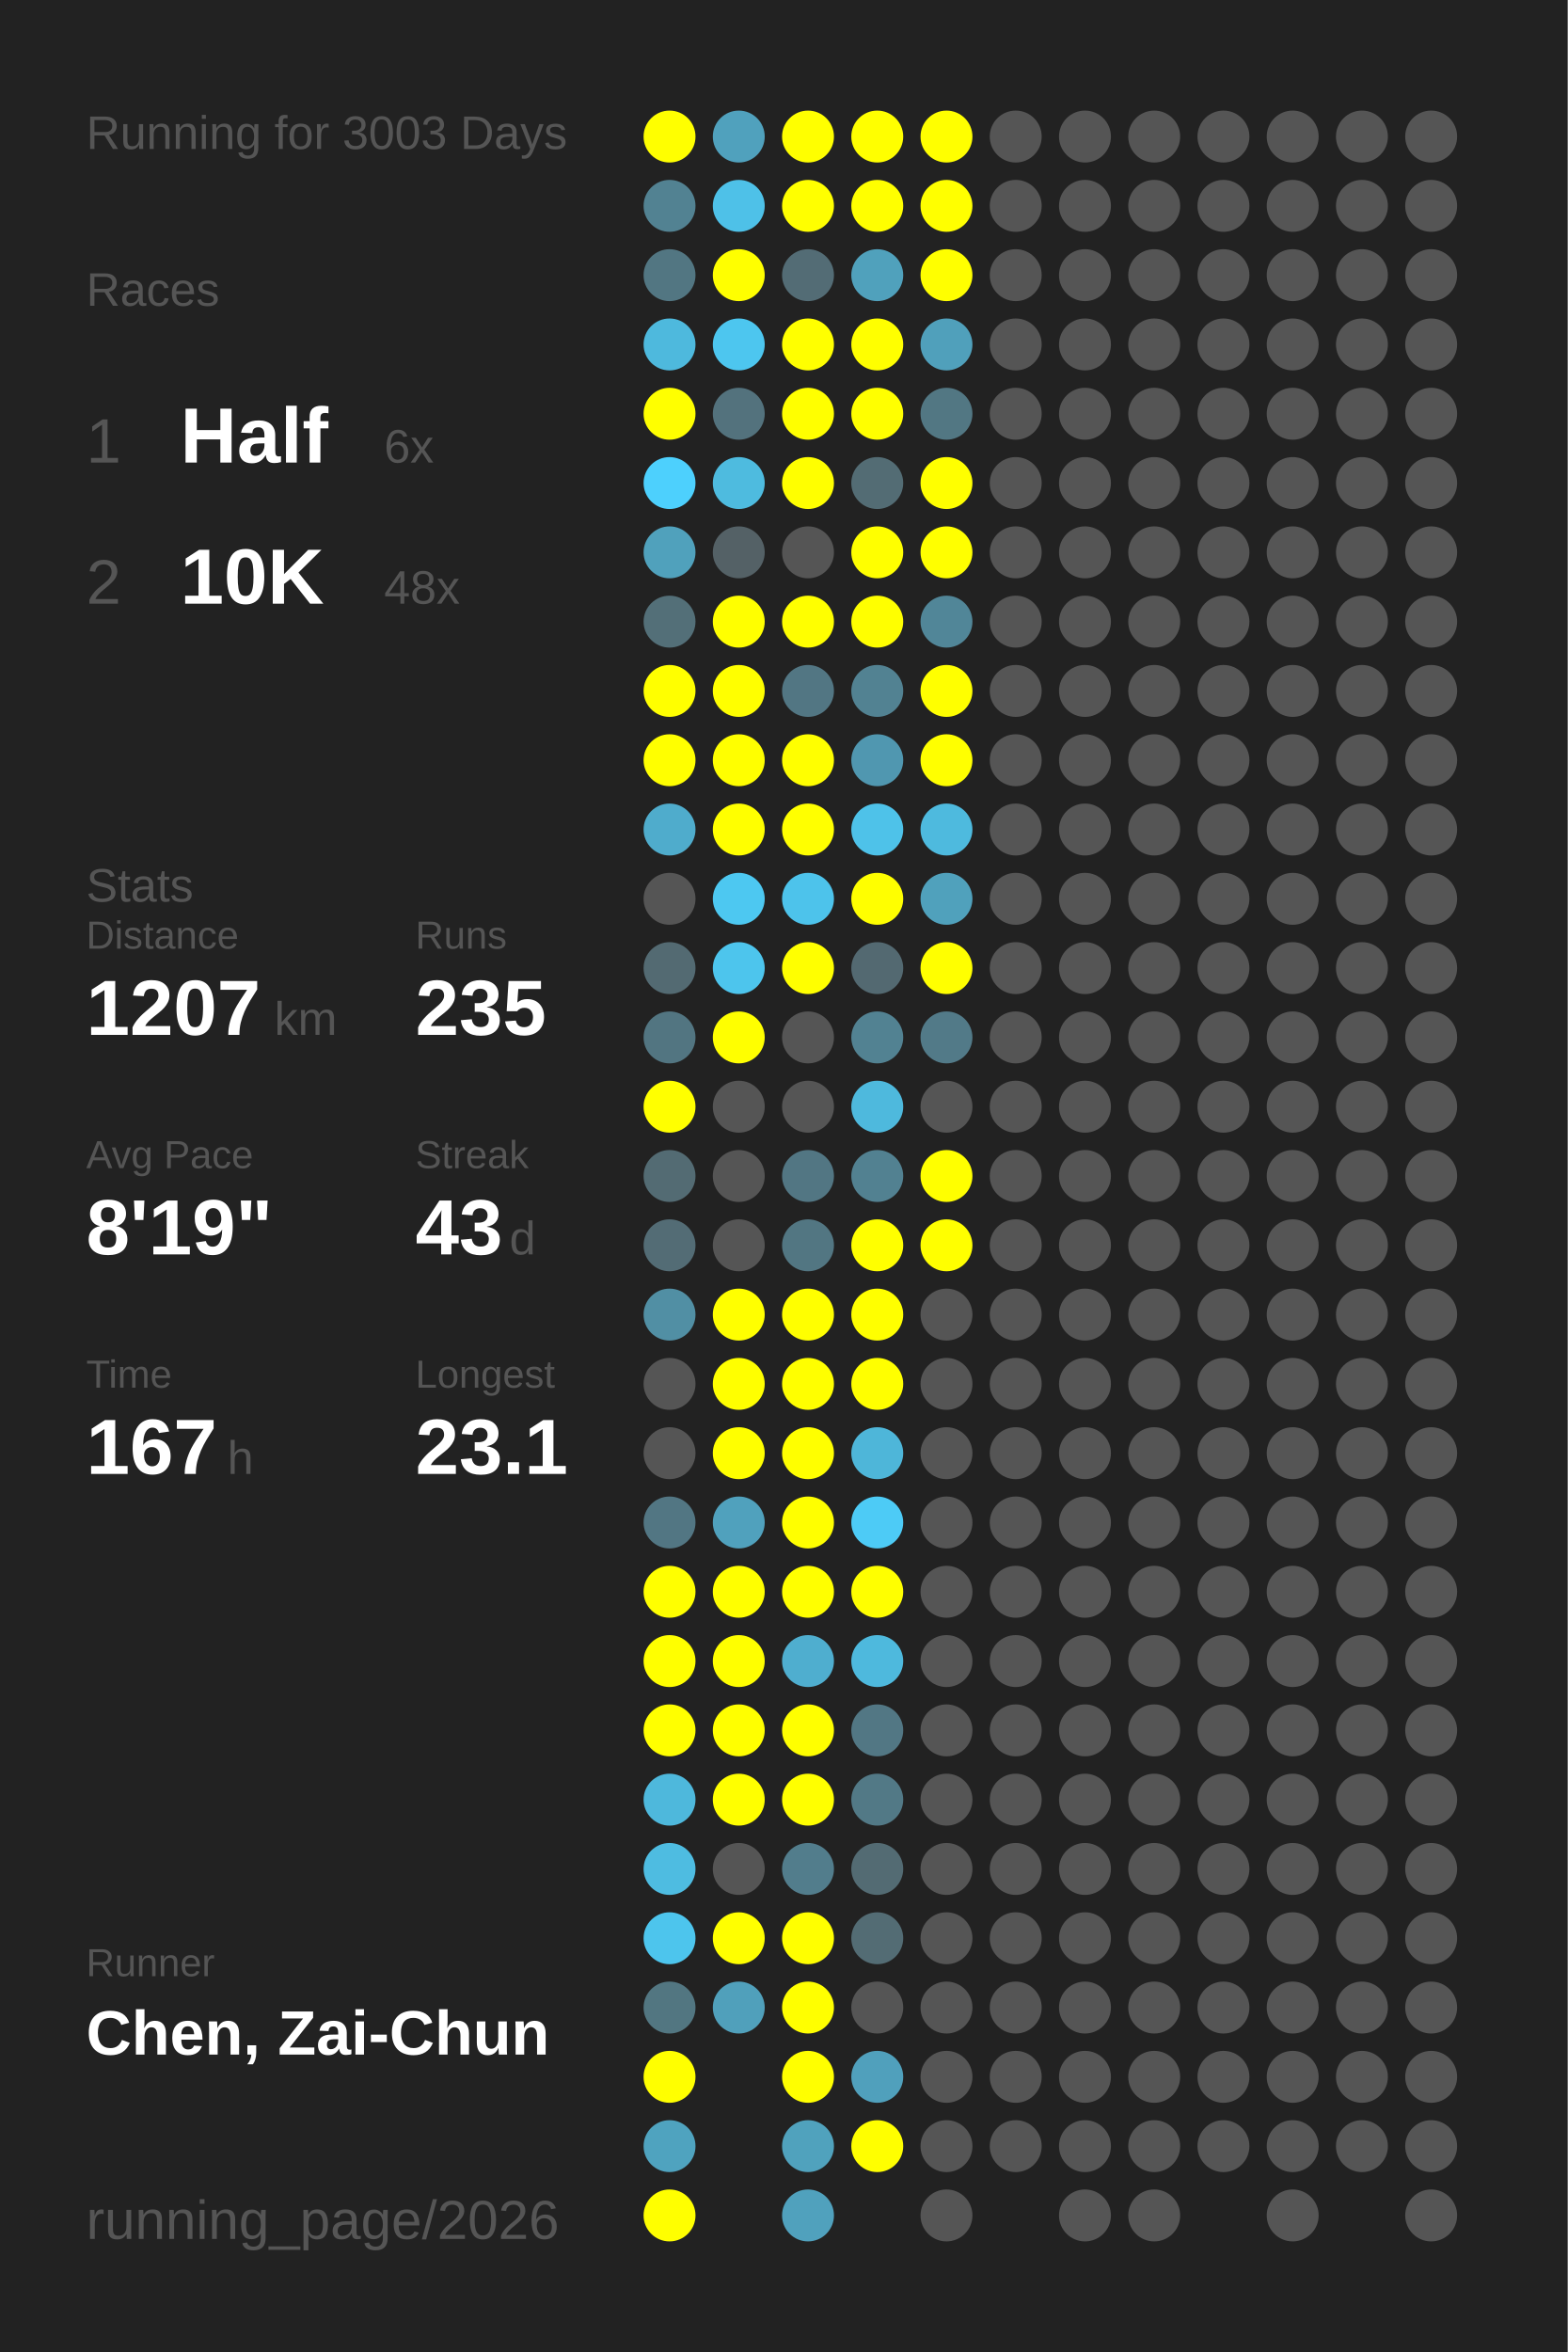
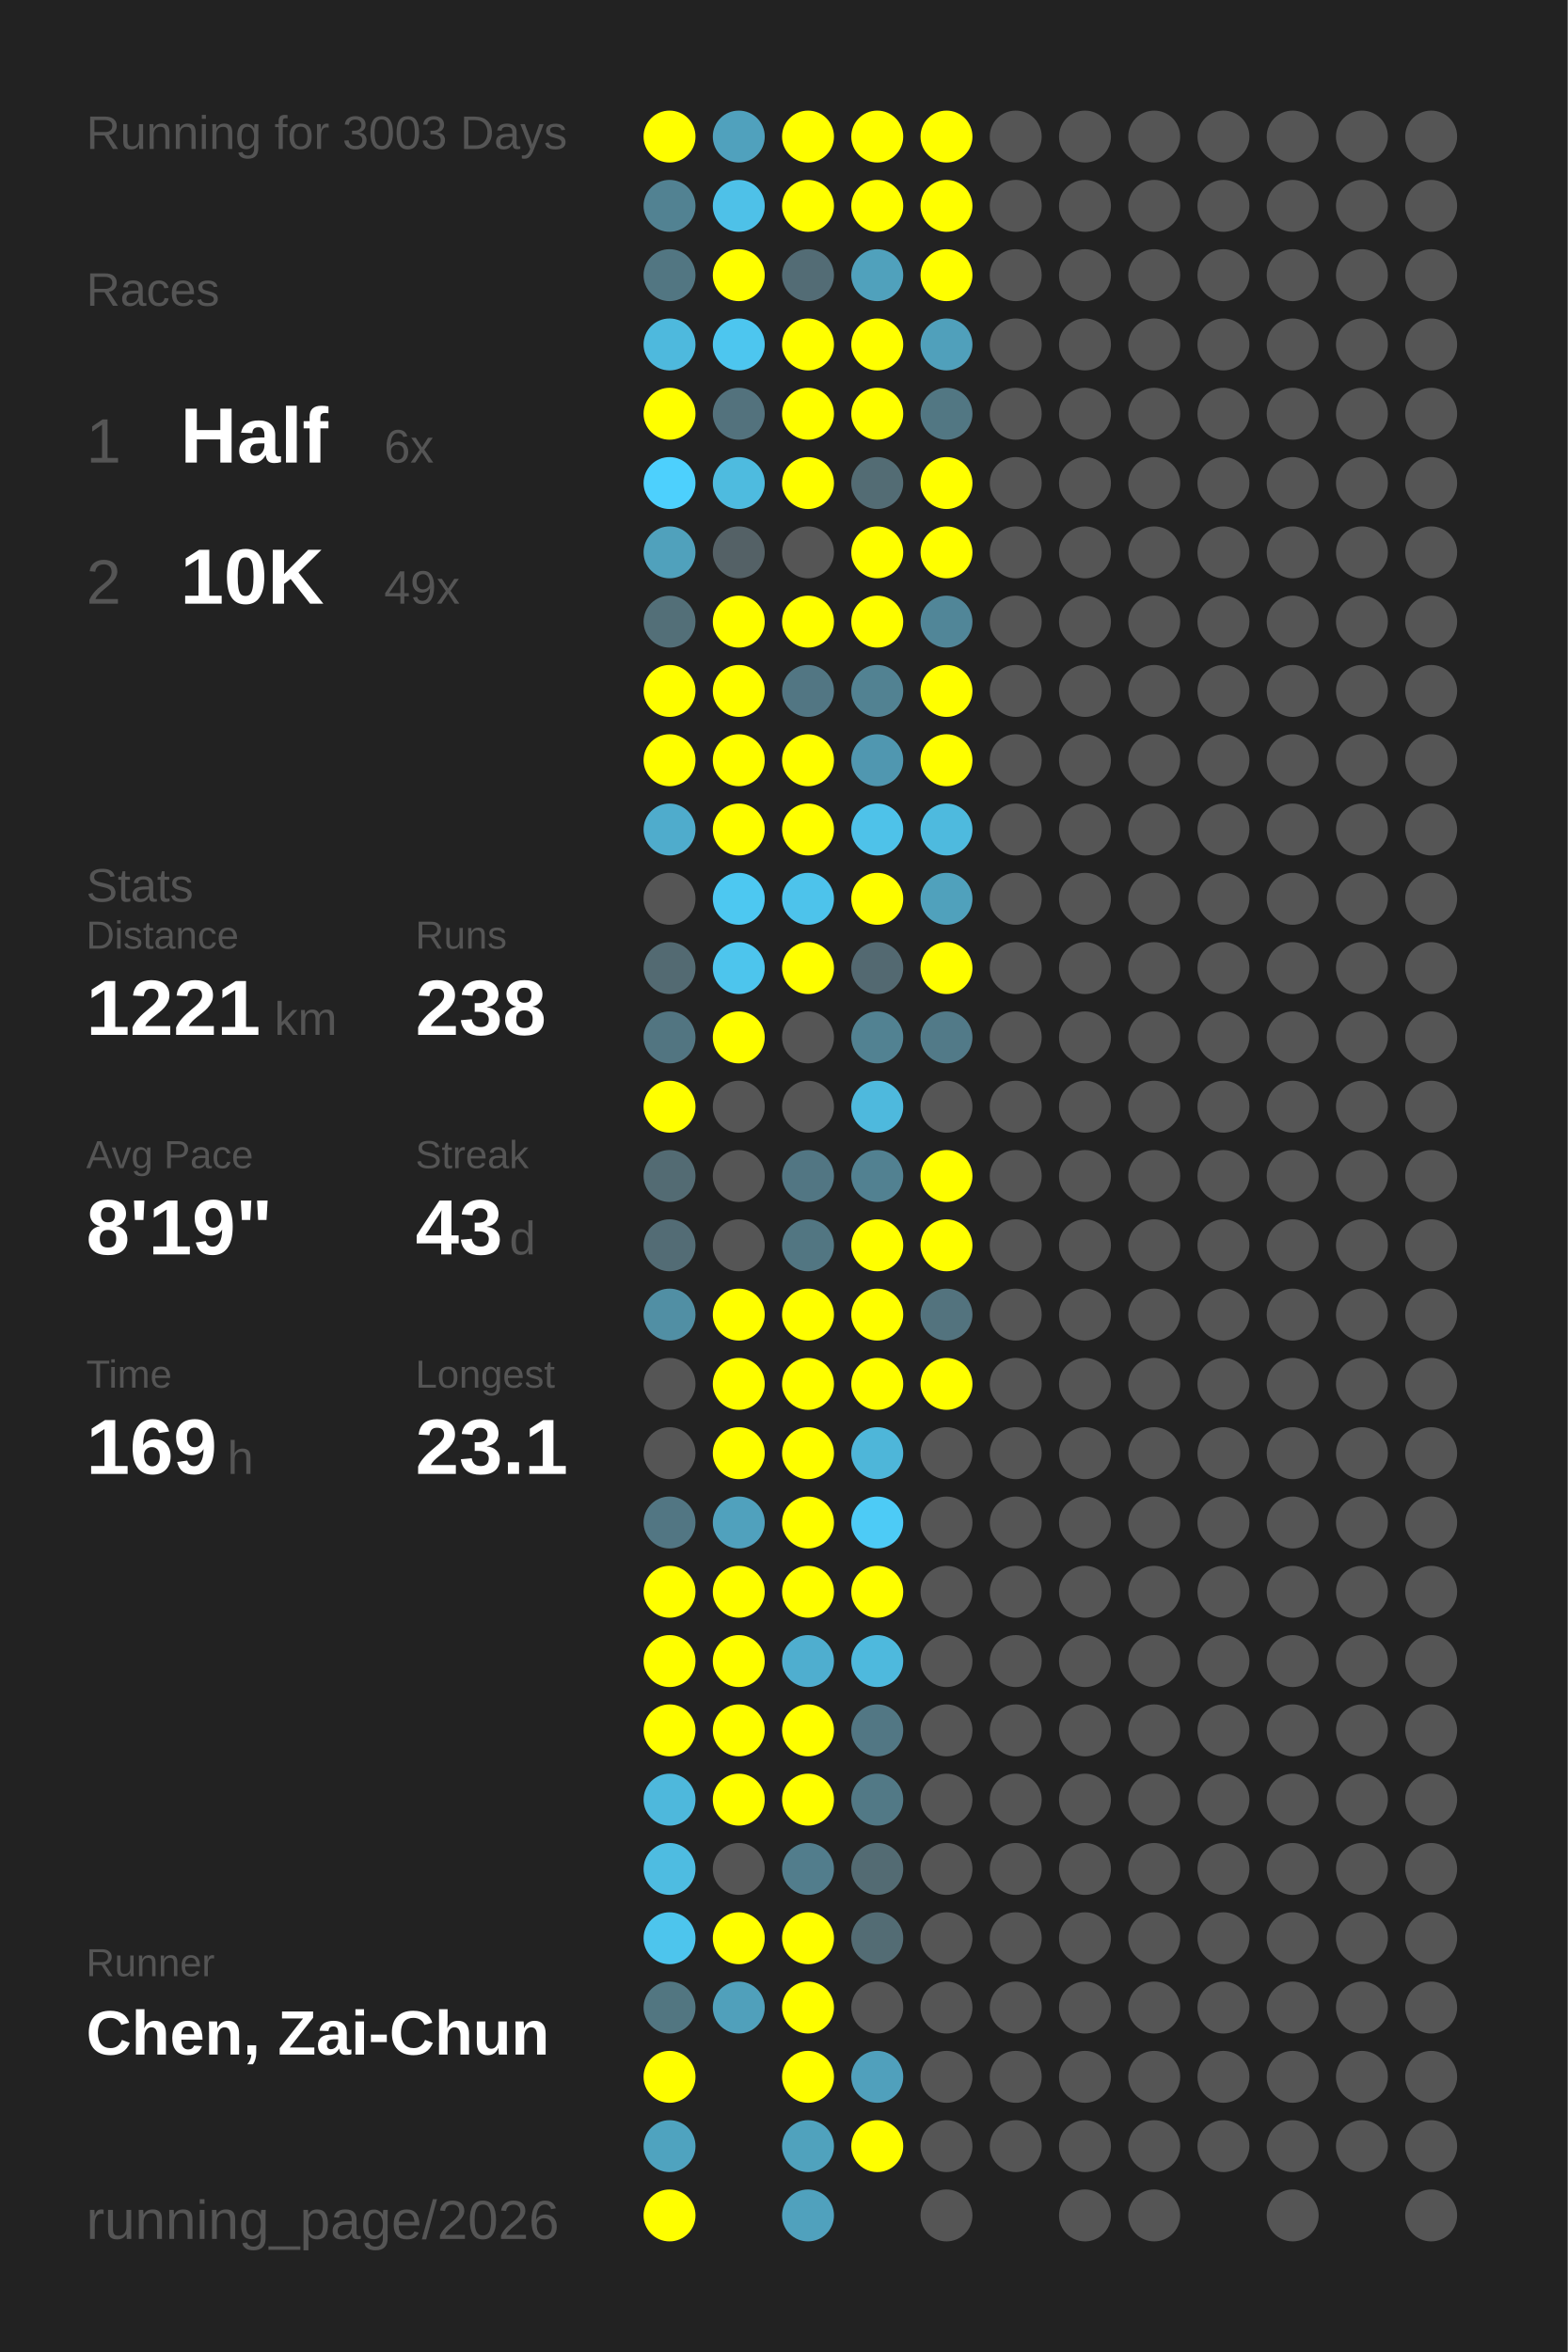
<svg xmlns="http://www.w3.org/2000/svg" baseProfile="full" height="300mm" version="1.1" viewBox="0,0,200,300" width="200mm">
  <defs />
  <rect fill="#222222" height="300" width="200" x="0" y="0" />
  <text fill="#555555" style="font-size:6px; font-family:Arial;" x="11" y="19">Running for 3003 Days</text>
  <text fill="#555555" style="font-size:6px; font-family:Arial;" x="11" y="39">Races</text>
  <text fill="#555555" style="font-size:8px; font-family:Arial;" x="11" y="59">1</text>
  <text fill="#FFFFFF" style="font-size:10px; font-family:Arial; font-weight:bold;" x="23" y="59">Half</text>
  <text fill="#555555" style="font-size:6px; font-family:Arial;" x="49" y="59">6x</text>
  <text fill="#555555" style="font-size:8px; font-family:Arial;" x="11" y="77">2</text>
  <text fill="#FFFFFF" style="font-size:10px; font-family:Arial; font-weight:bold;" x="23" y="77">10K</text>
-   <text fill="#555555" style="font-size:6px; font-family:Arial;" x="49" y="77">48x</text>
+   <text fill="#555555" style="font-size:6px; font-family:Arial;" x="49" y="77">49x</text>
  <text fill="#555555" style="font-size:6px; font-family:Arial;" x="11" y="115">Stats</text>
  <text fill="#555555" style="font-size:5px; font-family:Arial;" x="11" y="121">Distance</text>
-   <text fill="#FFFFFF" style="font-size:10px; font-family:Arial; font-weight:bold;" x="11" y="132">1207</text>
+   <text fill="#FFFFFF" style="font-size:10px; font-family:Arial; font-weight:bold;" x="11" y="132">1221</text>
  <text fill="#555555" style="font-size:6px; font-family:Arial;" x="35" y="132">km</text>
  <text fill="#555555" style="font-size:5px; font-family:Arial;" x="53" y="121">Runs</text>
-   <text fill="#FFFFFF" style="font-size:10px; font-family:Arial; font-weight:bold;" x="53" y="132">235</text>
+   <text fill="#FFFFFF" style="font-size:10px; font-family:Arial; font-weight:bold;" x="53" y="132">238</text>
  <text fill="#555555" style="font-size:5px; font-family:Arial;" x="11" y="149">Avg Pace</text>
  <text fill="#FFFFFF" style="font-size:10px; font-family:Arial; font-weight:bold;" x="11" y="160">8'19"</text>
  <text fill="#555555" style="font-size:5px; font-family:Arial;" x="53" y="149">Streak</text>
  <text fill="#FFFFFF" style="font-size:10px; font-family:Arial; font-weight:bold;" x="53" y="160">43</text>
  <text fill="#555555" style="font-size:6px; font-family:Arial;" x="65" y="160">d</text>
  <text fill="#555555" style="font-size:5px; font-family:Arial;" x="11" y="177">Time</text>
-   <text fill="#FFFFFF" style="font-size:10px; font-family:Arial; font-weight:bold;" x="11" y="188">167</text>
+   <text fill="#FFFFFF" style="font-size:10px; font-family:Arial; font-weight:bold;" x="11" y="188">169</text>
  <text fill="#555555" style="font-size:6px; font-family:Arial;" x="29" y="188">h</text>
  <text fill="#555555" style="font-size:5px; font-family:Arial;" x="53" y="177">Longest</text>
  <text fill="#FFFFFF" style="font-size:10px; font-family:Arial; font-weight:bold;" x="53" y="188">23.1</text>
  <text fill="#555555" style="font-size:5px; font-family:Arial;" x="11" y="252.065">Runner</text>
  <text fill="#FFFFFF" style="font-size:8px; font-family:Arial; font-weight:bold;" x="11" y="262.065">Chen, Zai-Chun</text>
  <text fill="#555555" style="font-size:7px; font-family:Arial;" x="11" y="285.581">running_page/2026</text>
  <circle cx="85.417" cy="17.419" fill="#FFFF00" r="3.312" />
  <circle cx="85.417" cy="26.258" fill="#528292" r="3.312" />
  <circle cx="85.417" cy="35.097" fill="#527682" r="3.312" />
  <circle cx="85.417" cy="43.935" fill="#4eb9dd" r="3.312" />
  <circle cx="85.417" cy="52.774" fill="#FFFF00" r="3.312" />
  <circle cx="85.417" cy="61.613" fill="#4dd0fd" r="3.312" />
  <circle cx="85.417" cy="70.452" fill="#50a1bc" r="3.312" />
  <circle cx="85.417" cy="79.29" fill="#536f78" r="3.312" />
  <circle cx="85.417" cy="88.129" fill="#FFFF00" r="3.312" />
  <circle cx="85.417" cy="96.968" fill="#FFFF00" r="3.312" />
  <circle cx="85.417" cy="105.806" fill="#4faccc" r="3.312" />
  <circle cx="85.417" cy="114.645" fill="#555555" r="3.312" />
  <circle cx="85.417" cy="123.484" fill="#536a72" r="3.312" />
  <circle cx="85.417" cy="132.323" fill="#527581" r="3.312" />
  <circle cx="85.417" cy="141.161" fill="#FFFF00" r="3.312" />
  <circle cx="85.417" cy="150" fill="#536b73" r="3.312" />
  <circle cx="85.417" cy="158.839" fill="#536c75" r="3.312" />
  <circle cx="85.417" cy="167.677" fill="#518fa4" r="3.312" />
  <circle cx="85.417" cy="176.516" fill="#555555" r="3.312" />
  <circle cx="85.417" cy="185.355" fill="#555555" r="3.312" />
  <circle cx="85.417" cy="194.194" fill="#527683" r="3.312" />
  <circle cx="85.417" cy="203.032" fill="#FFFF00" r="3.312" />
  <circle cx="85.417" cy="211.871" fill="#FFFF00" r="3.312" />
  <circle cx="85.417" cy="220.71" fill="#FFFF00" r="3.312" />
  <circle cx="85.417" cy="229.548" fill="#4eb8dc" r="3.312" />
  <circle cx="85.417" cy="238.387" fill="#4ebce1" r="3.312" />
  <circle cx="85.417" cy="247.226" fill="#4dc5ed" r="3.312" />
  <circle cx="85.417" cy="256.065" fill="#527681" r="3.312" />
  <circle cx="85.417" cy="264.903" fill="#FFFF00" r="3.312" />
  <circle cx="85.417" cy="273.742" fill="#4fa3bf" r="3.312" />
  <circle cx="85.417" cy="282.581" fill="#FFFF00" r="3.312" />
  <circle cx="94.25" cy="17.419" fill="#50a1bd" r="3.312" />
  <circle cx="94.25" cy="26.258" fill="#4ec1e8" r="3.312" />
  <circle cx="94.25" cy="35.097" fill="#FFFF00" r="3.312" />
  <circle cx="94.25" cy="43.935" fill="#4dc6ef" r="3.312" />
  <circle cx="94.25" cy="52.774" fill="#53727d" r="3.312" />
  <circle cx="94.25" cy="61.613" fill="#4ebbdf" r="3.312" />
  <circle cx="94.25" cy="70.452" fill="#546166" r="3.312" />
  <circle cx="94.25" cy="79.29" fill="#FFFF00" r="3.312" />
  <circle cx="94.25" cy="88.129" fill="#FFFF00" r="3.312" />
  <circle cx="94.25" cy="96.968" fill="#FFFF00" r="3.312" />
  <circle cx="94.25" cy="105.806" fill="#FFFF00" r="3.312" />
  <circle cx="94.25" cy="114.645" fill="#4dc8f1" r="3.312" />
  <circle cx="94.25" cy="123.484" fill="#4dc5ed" r="3.312" />
  <circle cx="94.25" cy="132.323" fill="#FFFF00" r="3.312" />
  <circle cx="94.25" cy="141.161" fill="#555555" r="3.312" />
  <circle cx="94.25" cy="150" fill="#555555" r="3.312" />
  <circle cx="94.25" cy="158.839" fill="#555555" r="3.312" />
  <circle cx="94.25" cy="167.677" fill="#FFFF00" r="3.312" />
  <circle cx="94.25" cy="176.516" fill="#FFFF00" r="3.312" />
  <circle cx="94.25" cy="185.355" fill="#FFFF00" r="3.312" />
  <circle cx="94.25" cy="194.194" fill="#50a1bd" r="3.312" />
  <circle cx="94.25" cy="203.032" fill="#FFFF00" r="3.312" />
  <circle cx="94.25" cy="211.871" fill="#FFFF00" r="3.312" />
  <circle cx="94.25" cy="220.71" fill="#FFFF00" r="3.312" />
  <circle cx="94.25" cy="229.548" fill="#FFFF00" r="3.312" />
  <circle cx="94.25" cy="238.387" fill="#555555" r="3.312" />
  <circle cx="94.25" cy="247.226" fill="#FFFF00" r="3.312" />
  <circle cx="94.25" cy="256.065" fill="#50a0bb" r="3.312" />
  <circle cx="103.083" cy="17.419" fill="#FFFF00" r="3.312" />
  <circle cx="103.083" cy="26.258" fill="#FFFF00" r="3.312" />
  <circle cx="103.083" cy="35.097" fill="#536c75" r="3.312" />
  <circle cx="103.083" cy="43.935" fill="#FFFF00" r="3.312" />
  <circle cx="103.083" cy="52.774" fill="#FFFF00" r="3.312" />
  <circle cx="103.083" cy="61.613" fill="#FFFF00" r="3.312" />
  <circle cx="103.083" cy="70.452" fill="#555555" r="3.312" />
  <circle cx="103.083" cy="79.29" fill="#FFFF00" r="3.312" />
  <circle cx="103.083" cy="88.129" fill="#527683" r="3.312" />
  <circle cx="103.083" cy="96.968" fill="#FFFF00" r="3.312" />
  <circle cx="103.083" cy="105.806" fill="#FFFF00" r="3.312" />
  <circle cx="103.083" cy="114.645" fill="#4dc3eb" r="3.312" />
  <circle cx="103.083" cy="123.484" fill="#FFFF00" r="3.312" />
  <circle cx="103.083" cy="132.323" fill="#555555" r="3.312" />
  <circle cx="103.083" cy="141.161" fill="#555555" r="3.312" />
  <circle cx="103.083" cy="150" fill="#527683" r="3.312" />
  <circle cx="103.083" cy="158.839" fill="#527682" r="3.312" />
  <circle cx="103.083" cy="167.677" fill="#FFFF00" r="3.312" />
  <circle cx="103.083" cy="176.516" fill="#FFFF00" r="3.312" />
  <circle cx="103.083" cy="185.355" fill="#FFFF00" r="3.312" />
  <circle cx="103.083" cy="194.194" fill="#FFFF00" r="3.312" />
  <circle cx="103.083" cy="203.032" fill="#FFFF00" r="3.312" />
  <circle cx="103.083" cy="211.871" fill="#4faecf" r="3.312" />
  <circle cx="103.083" cy="220.71" fill="#FFFF00" r="3.312" />
  <circle cx="103.083" cy="229.548" fill="#FFFF00" r="3.312" />
  <circle cx="103.083" cy="238.387" fill="#527d8c" r="3.312" />
  <circle cx="103.083" cy="247.226" fill="#FFFF00" r="3.312" />
  <circle cx="103.083" cy="256.065" fill="#FFFF00" r="3.312" />
  <circle cx="103.083" cy="264.903" fill="#FFFF00" r="3.312" />
  <circle cx="103.083" cy="273.742" fill="#50a2bd" r="3.312" />
  <circle cx="103.083" cy="282.581" fill="#50a1bd" r="3.312" />
  <circle cx="111.917" cy="17.419" fill="#FFFF00" r="3.312" />
  <circle cx="111.917" cy="26.258" fill="#FFFF00" r="3.312" />
  <circle cx="111.917" cy="35.097" fill="#50a1bc" r="3.312" />
  <circle cx="111.917" cy="43.935" fill="#FFFF00" r="3.312" />
  <circle cx="111.917" cy="52.774" fill="#FFFF00" r="3.312" />
  <circle cx="111.917" cy="61.613" fill="#536c74" r="3.312" />
  <circle cx="111.917" cy="70.452" fill="#FFFF00" r="3.312" />
  <circle cx="111.917" cy="79.29" fill="#FFFF00" r="3.312" />
  <circle cx="111.917" cy="88.129" fill="#528292" r="3.312" />
  <circle cx="111.917" cy="96.968" fill="#5097b0" r="3.312" />
  <circle cx="111.917" cy="105.806" fill="#4ec2e9" r="3.312" />
  <circle cx="111.917" cy="114.645" fill="#FFFF00" r="3.312" />
  <circle cx="111.917" cy="123.484" fill="#536971" r="3.312" />
  <circle cx="111.917" cy="132.323" fill="#528292" r="3.312" />
  <circle cx="111.917" cy="141.161" fill="#4eb9dd" r="3.312" />
  <circle cx="111.917" cy="150" fill="#528191" r="3.312" />
  <circle cx="111.917" cy="158.839" fill="#FFFF00" r="3.312" />
  <circle cx="111.917" cy="167.677" fill="#FFFF00" r="3.312" />
  <circle cx="111.917" cy="176.516" fill="#FFFF00" r="3.312" />
  <circle cx="111.917" cy="185.355" fill="#4eb6d9" r="3.312" />
  <circle cx="111.917" cy="194.194" fill="#4dcbf6" r="3.312" />
  <circle cx="111.917" cy="203.032" fill="#FFFF00" r="3.312" />
  <circle cx="111.917" cy="211.871" fill="#4eb9dd" r="3.312" />
  <circle cx="111.917" cy="220.71" fill="#527784" r="3.312" />
  <circle cx="111.917" cy="229.548" fill="#527986" r="3.312" />
  <circle cx="111.917" cy="238.387" fill="#536b73" r="3.312" />
  <circle cx="111.917" cy="247.226" fill="#536c74" r="3.312" />
  <circle cx="111.917" cy="256.065" fill="#555555" r="3.312" />
  <circle cx="111.917" cy="264.903" fill="#50a0bc" r="3.312" />
  <circle cx="111.917" cy="273.742" fill="#FFFF00" r="3.312" />
  <circle cx="120.75" cy="17.419" fill="#FFFF00" r="3.312" />
  <circle cx="120.75" cy="26.258" fill="#FFFF00" r="3.312" />
  <circle cx="120.75" cy="35.097" fill="#FFFF00" r="3.312" />
  <circle cx="120.75" cy="43.935" fill="#50a0bb" r="3.312" />
  <circle cx="120.75" cy="52.774" fill="#527783" r="3.312" />
  <circle cx="120.75" cy="61.613" fill="#FFFF00" r="3.312" />
  <circle cx="120.75" cy="70.452" fill="#FFFF00" r="3.312" />
  <circle cx="120.75" cy="79.29" fill="#518698" r="3.312" />
  <circle cx="120.75" cy="88.129" fill="#FFFF00" r="3.312" />
  <circle cx="120.75" cy="96.968" fill="#FFFF00" r="3.312" />
  <circle cx="120.75" cy="105.806" fill="#4ebade" r="3.312" />
  <circle cx="120.75" cy="114.645" fill="#50a1bc" r="3.312" />
  <circle cx="120.75" cy="123.484" fill="#FFFF00" r="3.312" />
  <circle cx="120.75" cy="132.323" fill="#527a88" r="3.312" />
  <circle cx="120.75" cy="141.161" fill="#555555" r="3.312" />
  <circle cx="120.75" cy="150" fill="#FFFF00" r="3.312" />
  <circle cx="120.75" cy="158.839" fill="#FFFF00" r="3.312" />
-   <circle cx="120.75" cy="167.677" fill="#555555" r="3.312" />
-   <circle cx="120.75" cy="176.516" fill="#555555" r="3.312" />
+   <circle cx="120.75" cy="167.677" fill="#53737e" r="3.312" />
+   <circle cx="120.75" cy="176.516" fill="#FFFF00" r="3.312" />
  <circle cx="120.75" cy="185.355" fill="#555555" r="3.312" />
  <circle cx="120.75" cy="194.194" fill="#555555" r="3.312" />
  <circle cx="120.75" cy="203.032" fill="#555555" r="3.312" />
  <circle cx="120.75" cy="211.871" fill="#555555" r="3.312" />
  <circle cx="120.75" cy="220.71" fill="#555555" r="3.312" />
  <circle cx="120.75" cy="229.548" fill="#555555" r="3.312" />
  <circle cx="120.75" cy="238.387" fill="#555555" r="3.312" />
  <circle cx="120.75" cy="247.226" fill="#555555" r="3.312" />
  <circle cx="120.75" cy="256.065" fill="#555555" r="3.312" />
  <circle cx="120.75" cy="264.903" fill="#555555" r="3.312" />
  <circle cx="120.75" cy="273.742" fill="#555555" r="3.312" />
  <circle cx="120.75" cy="282.581" fill="#555555" r="3.312" />
  <circle cx="129.583" cy="17.419" fill="#555555" r="3.312" />
  <circle cx="129.583" cy="26.258" fill="#555555" r="3.312" />
  <circle cx="129.583" cy="35.097" fill="#555555" r="3.312" />
  <circle cx="129.583" cy="43.935" fill="#555555" r="3.312" />
  <circle cx="129.583" cy="52.774" fill="#555555" r="3.312" />
  <circle cx="129.583" cy="61.613" fill="#555555" r="3.312" />
  <circle cx="129.583" cy="70.452" fill="#555555" r="3.312" />
  <circle cx="129.583" cy="79.29" fill="#555555" r="3.312" />
  <circle cx="129.583" cy="88.129" fill="#555555" r="3.312" />
  <circle cx="129.583" cy="96.968" fill="#555555" r="3.312" />
  <circle cx="129.583" cy="105.806" fill="#555555" r="3.312" />
  <circle cx="129.583" cy="114.645" fill="#555555" r="3.312" />
  <circle cx="129.583" cy="123.484" fill="#555555" r="3.312" />
  <circle cx="129.583" cy="132.323" fill="#555555" r="3.312" />
  <circle cx="129.583" cy="141.161" fill="#555555" r="3.312" />
  <circle cx="129.583" cy="150" fill="#555555" r="3.312" />
  <circle cx="129.583" cy="158.839" fill="#555555" r="3.312" />
  <circle cx="129.583" cy="167.677" fill="#555555" r="3.312" />
  <circle cx="129.583" cy="176.516" fill="#555555" r="3.312" />
  <circle cx="129.583" cy="185.355" fill="#555555" r="3.312" />
  <circle cx="129.583" cy="194.194" fill="#555555" r="3.312" />
  <circle cx="129.583" cy="203.032" fill="#555555" r="3.312" />
  <circle cx="129.583" cy="211.871" fill="#555555" r="3.312" />
  <circle cx="129.583" cy="220.71" fill="#555555" r="3.312" />
  <circle cx="129.583" cy="229.548" fill="#555555" r="3.312" />
  <circle cx="129.583" cy="238.387" fill="#555555" r="3.312" />
  <circle cx="129.583" cy="247.226" fill="#555555" r="3.312" />
  <circle cx="129.583" cy="256.065" fill="#555555" r="3.312" />
  <circle cx="129.583" cy="264.903" fill="#555555" r="3.312" />
  <circle cx="129.583" cy="273.742" fill="#555555" r="3.312" />
  <circle cx="138.417" cy="17.419" fill="#555555" r="3.312" />
  <circle cx="138.417" cy="26.258" fill="#555555" r="3.312" />
  <circle cx="138.417" cy="35.097" fill="#555555" r="3.312" />
  <circle cx="138.417" cy="43.935" fill="#555555" r="3.312" />
  <circle cx="138.417" cy="52.774" fill="#555555" r="3.312" />
  <circle cx="138.417" cy="61.613" fill="#555555" r="3.312" />
  <circle cx="138.417" cy="70.452" fill="#555555" r="3.312" />
  <circle cx="138.417" cy="79.29" fill="#555555" r="3.312" />
  <circle cx="138.417" cy="88.129" fill="#555555" r="3.312" />
  <circle cx="138.417" cy="96.968" fill="#555555" r="3.312" />
  <circle cx="138.417" cy="105.806" fill="#555555" r="3.312" />
  <circle cx="138.417" cy="114.645" fill="#555555" r="3.312" />
  <circle cx="138.417" cy="123.484" fill="#555555" r="3.312" />
  <circle cx="138.417" cy="132.323" fill="#555555" r="3.312" />
  <circle cx="138.417" cy="141.161" fill="#555555" r="3.312" />
  <circle cx="138.417" cy="150" fill="#555555" r="3.312" />
  <circle cx="138.417" cy="158.839" fill="#555555" r="3.312" />
  <circle cx="138.417" cy="167.677" fill="#555555" r="3.312" />
  <circle cx="138.417" cy="176.516" fill="#555555" r="3.312" />
  <circle cx="138.417" cy="185.355" fill="#555555" r="3.312" />
  <circle cx="138.417" cy="194.194" fill="#555555" r="3.312" />
  <circle cx="138.417" cy="203.032" fill="#555555" r="3.312" />
  <circle cx="138.417" cy="211.871" fill="#555555" r="3.312" />
  <circle cx="138.417" cy="220.71" fill="#555555" r="3.312" />
  <circle cx="138.417" cy="229.548" fill="#555555" r="3.312" />
  <circle cx="138.417" cy="238.387" fill="#555555" r="3.312" />
  <circle cx="138.417" cy="247.226" fill="#555555" r="3.312" />
  <circle cx="138.417" cy="256.065" fill="#555555" r="3.312" />
  <circle cx="138.417" cy="264.903" fill="#555555" r="3.312" />
  <circle cx="138.417" cy="273.742" fill="#555555" r="3.312" />
  <circle cx="138.417" cy="282.581" fill="#555555" r="3.312" />
  <circle cx="147.25" cy="17.419" fill="#555555" r="3.312" />
  <circle cx="147.25" cy="26.258" fill="#555555" r="3.312" />
  <circle cx="147.25" cy="35.097" fill="#555555" r="3.312" />
  <circle cx="147.25" cy="43.935" fill="#555555" r="3.312" />
  <circle cx="147.25" cy="52.774" fill="#555555" r="3.312" />
  <circle cx="147.25" cy="61.613" fill="#555555" r="3.312" />
  <circle cx="147.25" cy="70.452" fill="#555555" r="3.312" />
  <circle cx="147.25" cy="79.29" fill="#555555" r="3.312" />
  <circle cx="147.25" cy="88.129" fill="#555555" r="3.312" />
  <circle cx="147.25" cy="96.968" fill="#555555" r="3.312" />
  <circle cx="147.25" cy="105.806" fill="#555555" r="3.312" />
  <circle cx="147.25" cy="114.645" fill="#555555" r="3.312" />
  <circle cx="147.25" cy="123.484" fill="#555555" r="3.312" />
  <circle cx="147.25" cy="132.323" fill="#555555" r="3.312" />
  <circle cx="147.25" cy="141.161" fill="#555555" r="3.312" />
  <circle cx="147.25" cy="150" fill="#555555" r="3.312" />
  <circle cx="147.25" cy="158.839" fill="#555555" r="3.312" />
  <circle cx="147.25" cy="167.677" fill="#555555" r="3.312" />
  <circle cx="147.25" cy="176.516" fill="#555555" r="3.312" />
  <circle cx="147.25" cy="185.355" fill="#555555" r="3.312" />
  <circle cx="147.25" cy="194.194" fill="#555555" r="3.312" />
  <circle cx="147.25" cy="203.032" fill="#555555" r="3.312" />
  <circle cx="147.25" cy="211.871" fill="#555555" r="3.312" />
  <circle cx="147.25" cy="220.71" fill="#555555" r="3.312" />
  <circle cx="147.25" cy="229.548" fill="#555555" r="3.312" />
  <circle cx="147.25" cy="238.387" fill="#555555" r="3.312" />
  <circle cx="147.25" cy="247.226" fill="#555555" r="3.312" />
  <circle cx="147.25" cy="256.065" fill="#555555" r="3.312" />
  <circle cx="147.25" cy="264.903" fill="#555555" r="3.312" />
  <circle cx="147.25" cy="273.742" fill="#555555" r="3.312" />
  <circle cx="147.25" cy="282.581" fill="#555555" r="3.312" />
  <circle cx="156.083" cy="17.419" fill="#555555" r="3.312" />
  <circle cx="156.083" cy="26.258" fill="#555555" r="3.312" />
  <circle cx="156.083" cy="35.097" fill="#555555" r="3.312" />
  <circle cx="156.083" cy="43.935" fill="#555555" r="3.312" />
  <circle cx="156.083" cy="52.774" fill="#555555" r="3.312" />
  <circle cx="156.083" cy="61.613" fill="#555555" r="3.312" />
  <circle cx="156.083" cy="70.452" fill="#555555" r="3.312" />
  <circle cx="156.083" cy="79.29" fill="#555555" r="3.312" />
  <circle cx="156.083" cy="88.129" fill="#555555" r="3.312" />
  <circle cx="156.083" cy="96.968" fill="#555555" r="3.312" />
  <circle cx="156.083" cy="105.806" fill="#555555" r="3.312" />
  <circle cx="156.083" cy="114.645" fill="#555555" r="3.312" />
  <circle cx="156.083" cy="123.484" fill="#555555" r="3.312" />
  <circle cx="156.083" cy="132.323" fill="#555555" r="3.312" />
  <circle cx="156.083" cy="141.161" fill="#555555" r="3.312" />
  <circle cx="156.083" cy="150" fill="#555555" r="3.312" />
  <circle cx="156.083" cy="158.839" fill="#555555" r="3.312" />
  <circle cx="156.083" cy="167.677" fill="#555555" r="3.312" />
  <circle cx="156.083" cy="176.516" fill="#555555" r="3.312" />
  <circle cx="156.083" cy="185.355" fill="#555555" r="3.312" />
  <circle cx="156.083" cy="194.194" fill="#555555" r="3.312" />
  <circle cx="156.083" cy="203.032" fill="#555555" r="3.312" />
  <circle cx="156.083" cy="211.871" fill="#555555" r="3.312" />
  <circle cx="156.083" cy="220.71" fill="#555555" r="3.312" />
  <circle cx="156.083" cy="229.548" fill="#555555" r="3.312" />
  <circle cx="156.083" cy="238.387" fill="#555555" r="3.312" />
  <circle cx="156.083" cy="247.226" fill="#555555" r="3.312" />
  <circle cx="156.083" cy="256.065" fill="#555555" r="3.312" />
  <circle cx="156.083" cy="264.903" fill="#555555" r="3.312" />
  <circle cx="156.083" cy="273.742" fill="#555555" r="3.312" />
  <circle cx="164.917" cy="17.419" fill="#555555" r="3.312" />
  <circle cx="164.917" cy="26.258" fill="#555555" r="3.312" />
  <circle cx="164.917" cy="35.097" fill="#555555" r="3.312" />
  <circle cx="164.917" cy="43.935" fill="#555555" r="3.312" />
  <circle cx="164.917" cy="52.774" fill="#555555" r="3.312" />
  <circle cx="164.917" cy="61.613" fill="#555555" r="3.312" />
  <circle cx="164.917" cy="70.452" fill="#555555" r="3.312" />
  <circle cx="164.917" cy="79.29" fill="#555555" r="3.312" />
  <circle cx="164.917" cy="88.129" fill="#555555" r="3.312" />
  <circle cx="164.917" cy="96.968" fill="#555555" r="3.312" />
  <circle cx="164.917" cy="105.806" fill="#555555" r="3.312" />
  <circle cx="164.917" cy="114.645" fill="#555555" r="3.312" />
  <circle cx="164.917" cy="123.484" fill="#555555" r="3.312" />
  <circle cx="164.917" cy="132.323" fill="#555555" r="3.312" />
  <circle cx="164.917" cy="141.161" fill="#555555" r="3.312" />
  <circle cx="164.917" cy="150" fill="#555555" r="3.312" />
  <circle cx="164.917" cy="158.839" fill="#555555" r="3.312" />
  <circle cx="164.917" cy="167.677" fill="#555555" r="3.312" />
  <circle cx="164.917" cy="176.516" fill="#555555" r="3.312" />
  <circle cx="164.917" cy="185.355" fill="#555555" r="3.312" />
  <circle cx="164.917" cy="194.194" fill="#555555" r="3.312" />
  <circle cx="164.917" cy="203.032" fill="#555555" r="3.312" />
  <circle cx="164.917" cy="211.871" fill="#555555" r="3.312" />
  <circle cx="164.917" cy="220.71" fill="#555555" r="3.312" />
  <circle cx="164.917" cy="229.548" fill="#555555" r="3.312" />
  <circle cx="164.917" cy="238.387" fill="#555555" r="3.312" />
  <circle cx="164.917" cy="247.226" fill="#555555" r="3.312" />
  <circle cx="164.917" cy="256.065" fill="#555555" r="3.312" />
  <circle cx="164.917" cy="264.903" fill="#555555" r="3.312" />
  <circle cx="164.917" cy="273.742" fill="#555555" r="3.312" />
  <circle cx="164.917" cy="282.581" fill="#555555" r="3.312" />
  <circle cx="173.75" cy="17.419" fill="#555555" r="3.312" />
  <circle cx="173.75" cy="26.258" fill="#555555" r="3.312" />
  <circle cx="173.75" cy="35.097" fill="#555555" r="3.312" />
  <circle cx="173.75" cy="43.935" fill="#555555" r="3.312" />
  <circle cx="173.75" cy="52.774" fill="#555555" r="3.312" />
  <circle cx="173.75" cy="61.613" fill="#555555" r="3.312" />
  <circle cx="173.75" cy="70.452" fill="#555555" r="3.312" />
  <circle cx="173.75" cy="79.29" fill="#555555" r="3.312" />
  <circle cx="173.75" cy="88.129" fill="#555555" r="3.312" />
  <circle cx="173.75" cy="96.968" fill="#555555" r="3.312" />
  <circle cx="173.75" cy="105.806" fill="#555555" r="3.312" />
  <circle cx="173.75" cy="114.645" fill="#555555" r="3.312" />
  <circle cx="173.75" cy="123.484" fill="#555555" r="3.312" />
  <circle cx="173.75" cy="132.323" fill="#555555" r="3.312" />
  <circle cx="173.75" cy="141.161" fill="#555555" r="3.312" />
  <circle cx="173.75" cy="150" fill="#555555" r="3.312" />
  <circle cx="173.75" cy="158.839" fill="#555555" r="3.312" />
  <circle cx="173.75" cy="167.677" fill="#555555" r="3.312" />
  <circle cx="173.75" cy="176.516" fill="#555555" r="3.312" />
  <circle cx="173.75" cy="185.355" fill="#555555" r="3.312" />
  <circle cx="173.75" cy="194.194" fill="#555555" r="3.312" />
  <circle cx="173.75" cy="203.032" fill="#555555" r="3.312" />
  <circle cx="173.75" cy="211.871" fill="#555555" r="3.312" />
  <circle cx="173.75" cy="220.71" fill="#555555" r="3.312" />
  <circle cx="173.75" cy="229.548" fill="#555555" r="3.312" />
  <circle cx="173.75" cy="238.387" fill="#555555" r="3.312" />
  <circle cx="173.75" cy="247.226" fill="#555555" r="3.312" />
  <circle cx="173.75" cy="256.065" fill="#555555" r="3.312" />
  <circle cx="173.75" cy="264.903" fill="#555555" r="3.312" />
  <circle cx="173.75" cy="273.742" fill="#555555" r="3.312" />
  <circle cx="182.583" cy="17.419" fill="#555555" r="3.312" />
  <circle cx="182.583" cy="26.258" fill="#555555" r="3.312" />
  <circle cx="182.583" cy="35.097" fill="#555555" r="3.312" />
  <circle cx="182.583" cy="43.935" fill="#555555" r="3.312" />
  <circle cx="182.583" cy="52.774" fill="#555555" r="3.312" />
  <circle cx="182.583" cy="61.613" fill="#555555" r="3.312" />
  <circle cx="182.583" cy="70.452" fill="#555555" r="3.312" />
  <circle cx="182.583" cy="79.29" fill="#555555" r="3.312" />
  <circle cx="182.583" cy="88.129" fill="#555555" r="3.312" />
  <circle cx="182.583" cy="96.968" fill="#555555" r="3.312" />
  <circle cx="182.583" cy="105.806" fill="#555555" r="3.312" />
  <circle cx="182.583" cy="114.645" fill="#555555" r="3.312" />
  <circle cx="182.583" cy="123.484" fill="#555555" r="3.312" />
  <circle cx="182.583" cy="132.323" fill="#555555" r="3.312" />
  <circle cx="182.583" cy="141.161" fill="#555555" r="3.312" />
  <circle cx="182.583" cy="150" fill="#555555" r="3.312" />
  <circle cx="182.583" cy="158.839" fill="#555555" r="3.312" />
  <circle cx="182.583" cy="167.677" fill="#555555" r="3.312" />
  <circle cx="182.583" cy="176.516" fill="#555555" r="3.312" />
  <circle cx="182.583" cy="185.355" fill="#555555" r="3.312" />
  <circle cx="182.583" cy="194.194" fill="#555555" r="3.312" />
  <circle cx="182.583" cy="203.032" fill="#555555" r="3.312" />
  <circle cx="182.583" cy="211.871" fill="#555555" r="3.312" />
  <circle cx="182.583" cy="220.71" fill="#555555" r="3.312" />
  <circle cx="182.583" cy="229.548" fill="#555555" r="3.312" />
  <circle cx="182.583" cy="238.387" fill="#555555" r="3.312" />
  <circle cx="182.583" cy="247.226" fill="#555555" r="3.312" />
  <circle cx="182.583" cy="256.065" fill="#555555" r="3.312" />
  <circle cx="182.583" cy="264.903" fill="#555555" r="3.312" />
  <circle cx="182.583" cy="273.742" fill="#555555" r="3.312" />
  <circle cx="182.583" cy="282.581" fill="#555555" r="3.312" />
</svg>
